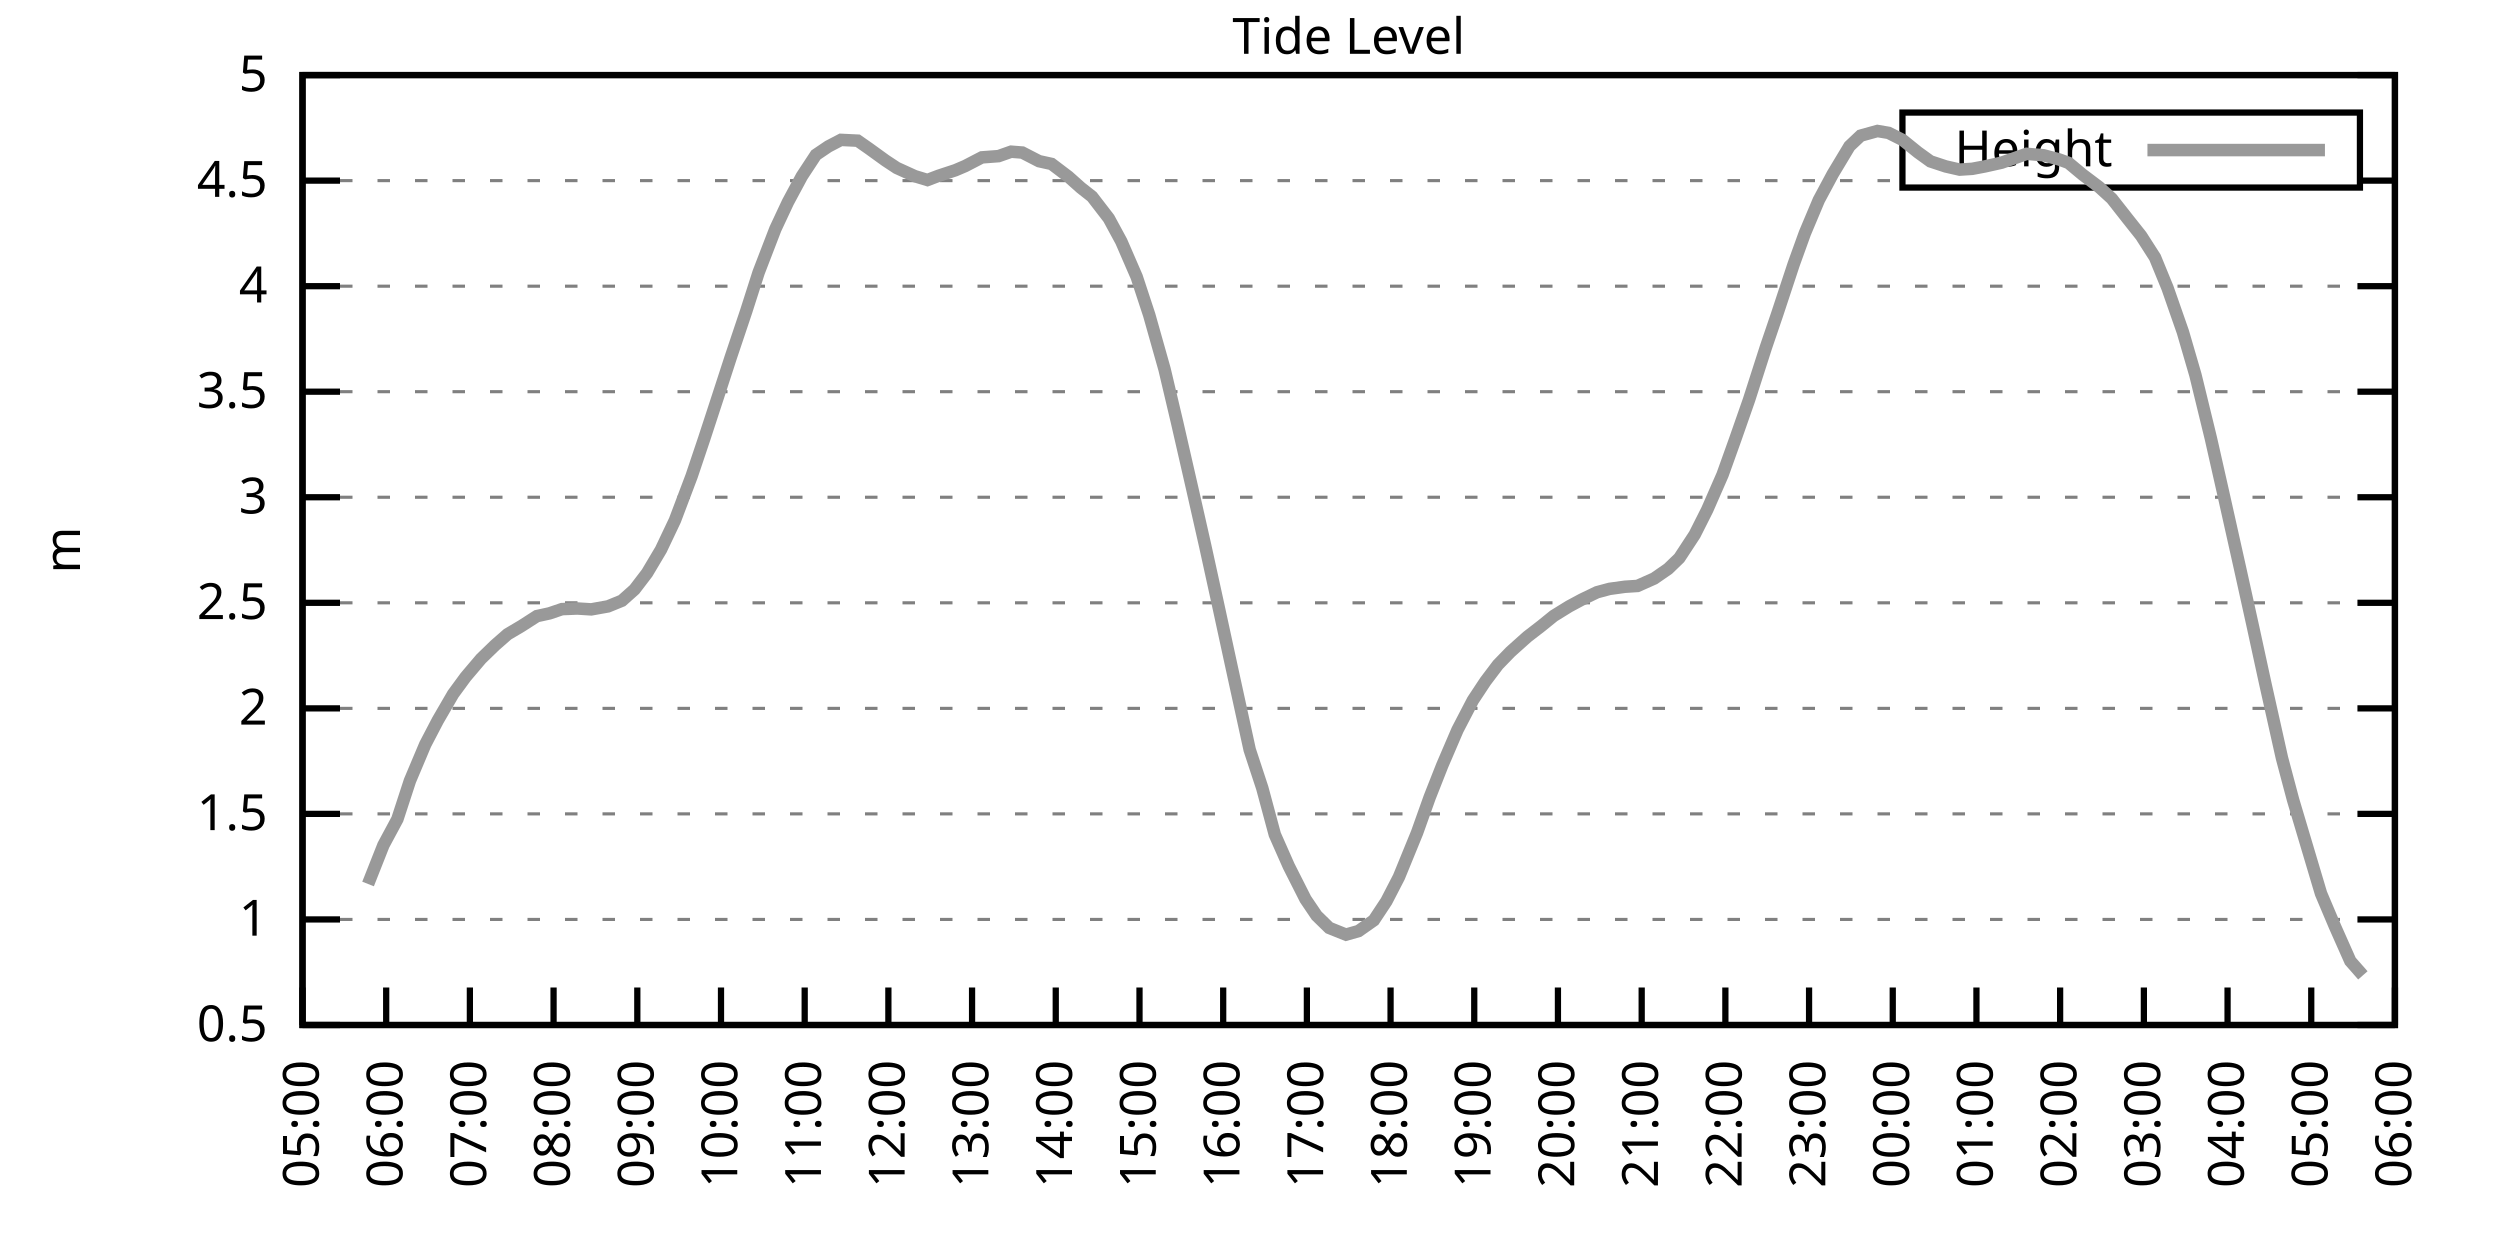
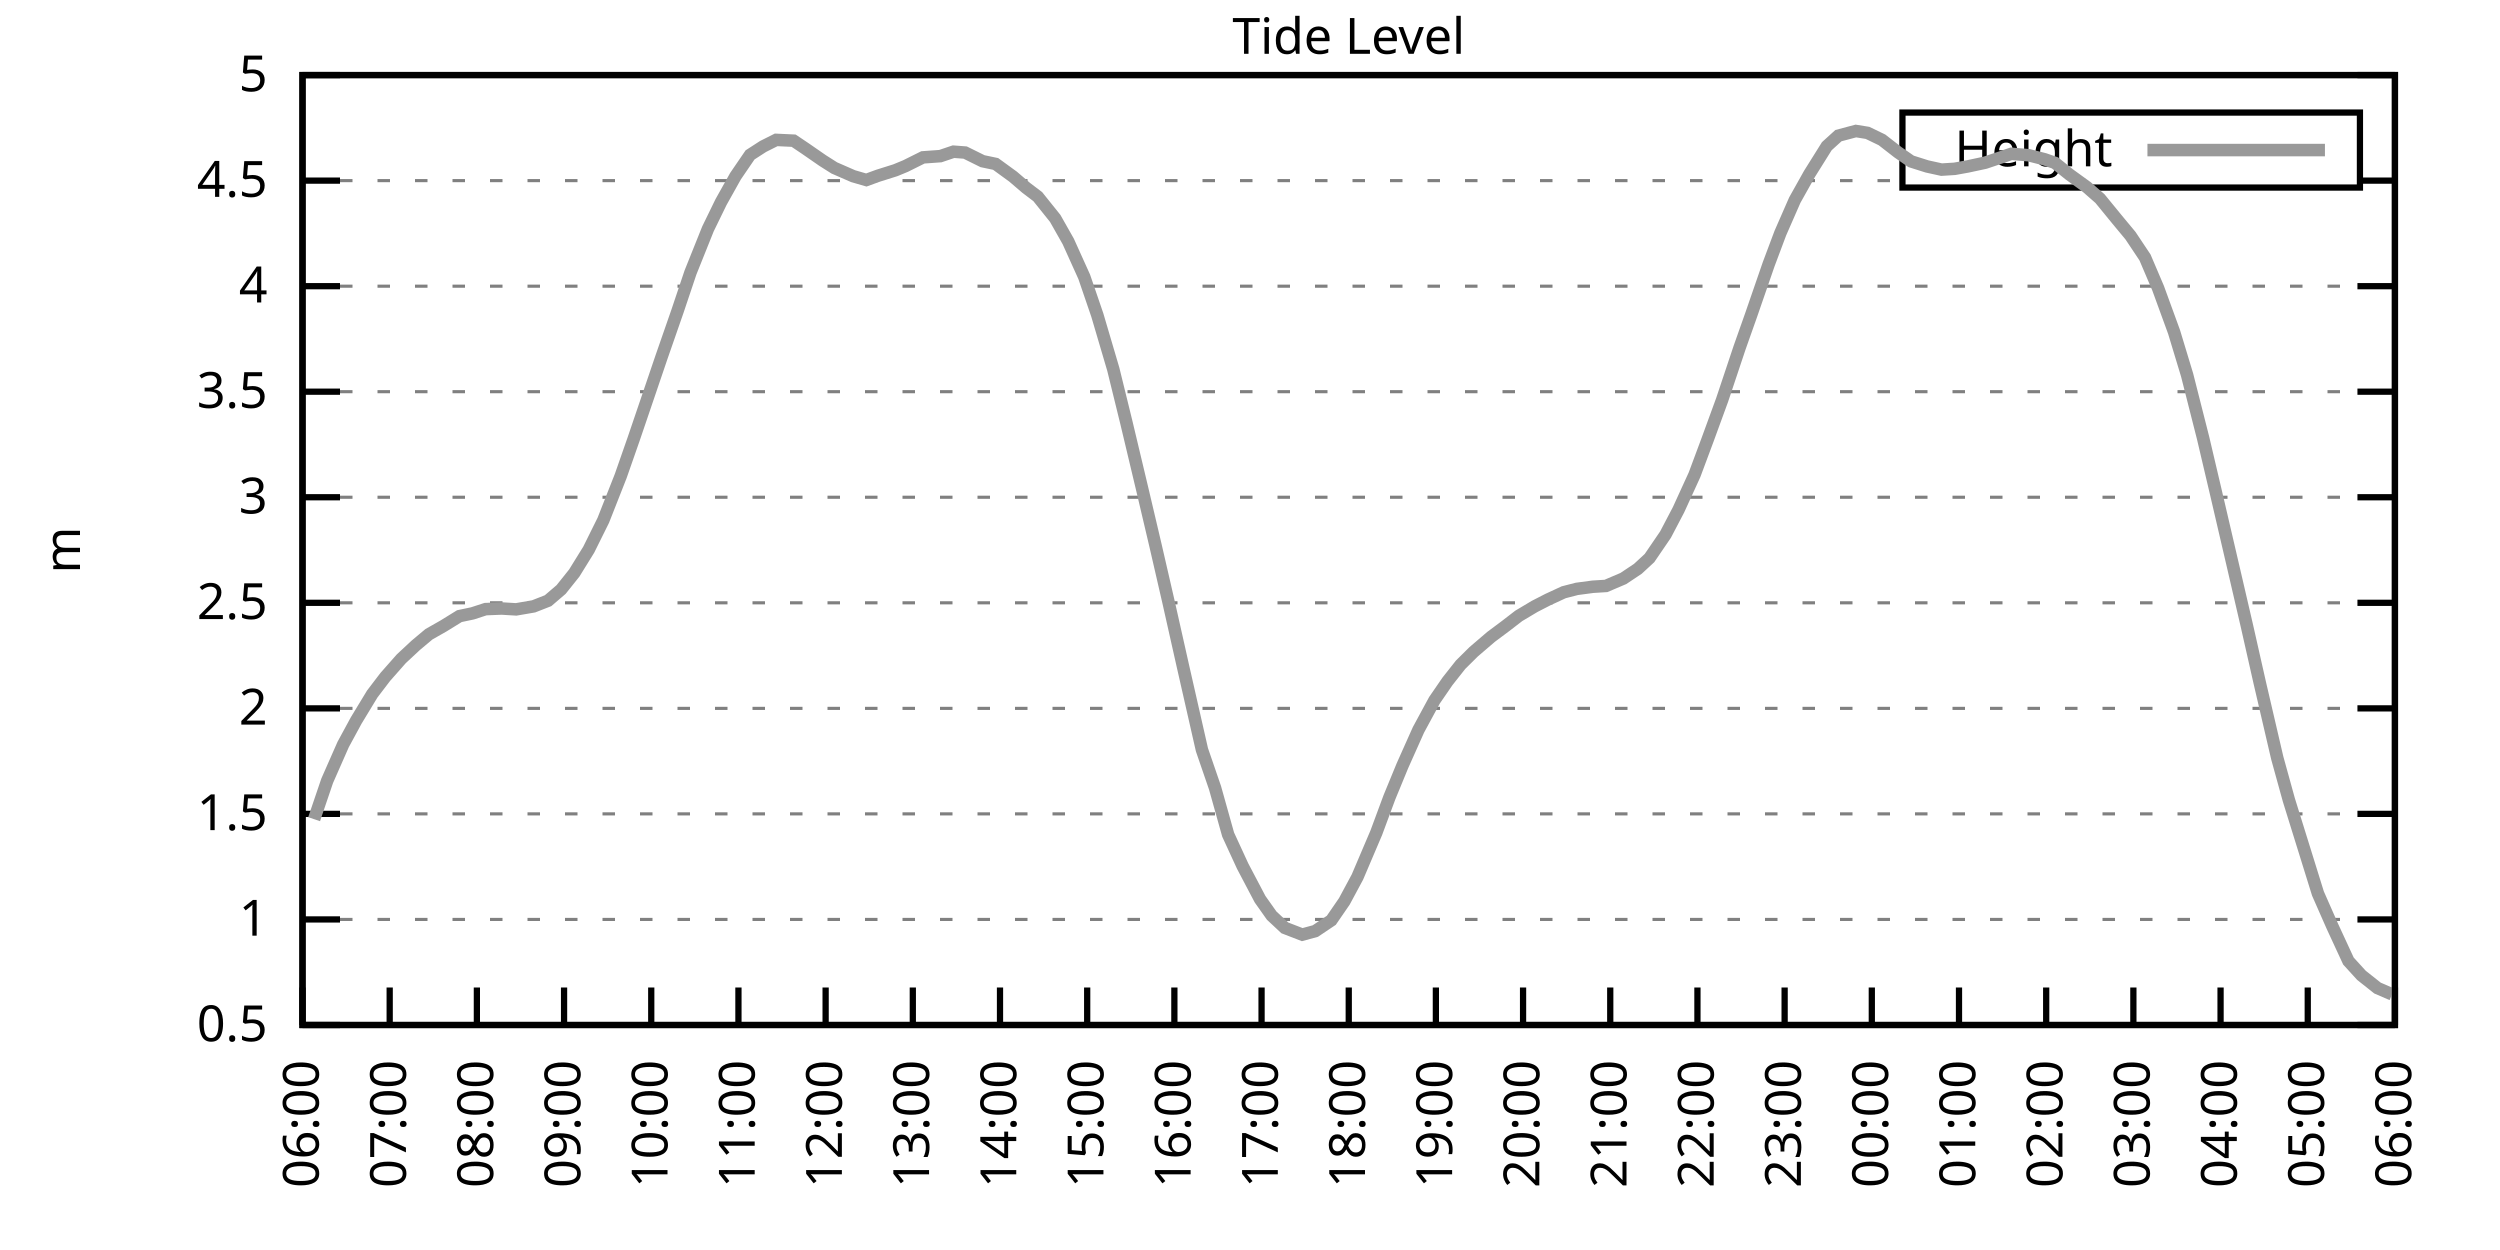
<svg xmlns="http://www.w3.org/2000/svg" xmlns:xlink="http://www.w3.org/1999/xlink" width="400" height="200" viewBox="0 0 400 200">
  <g id="gnuplot_canvas">
    <rect x="0" y="0" width="400" height="200" fill="none" />
    <defs>
      <circle id="gpDot" r="0.5" stroke-width="0.5" stroke="currentColor" />
      <path id="gpPt0" stroke-width="0.333" stroke="currentColor" d="M-1,0 h2 M0,-1 v2" />
      <path id="gpPt1" stroke-width="0.333" stroke="currentColor" d="M-1,-1 L1,1 M1,-1 L-1,1" />
      <path id="gpPt2" stroke-width="0.333" stroke="currentColor" d="M-1,0 L1,0 M0,-1 L0,1 M-1,-1 L1,1 M-1,1 L1,-1" />
      <rect id="gpPt3" stroke-width="0.333" stroke="currentColor" x="-1" y="-1" width="2" height="2" />
      <rect id="gpPt4" stroke-width="0.333" stroke="currentColor" fill="currentColor" x="-1" y="-1" width="2" height="2" />
      <circle id="gpPt5" stroke-width="0.333" stroke="currentColor" cx="0" cy="0" r="1" />
      <use xlink:href="#gpPt5" id="gpPt6" fill="currentColor" stroke="none" />
      <path id="gpPt7" stroke-width="0.333" stroke="currentColor" d="M0,-1.33 L-1.33,0.67 L1.33,0.67 z" />
      <use xlink:href="#gpPt7" id="gpPt8" fill="currentColor" stroke="none" />
      <use xlink:href="#gpPt7" id="gpPt9" stroke="currentColor" transform="rotate(180)" />
      <use xlink:href="#gpPt9" id="gpPt10" fill="currentColor" stroke="none" />
      <use xlink:href="#gpPt3" id="gpPt11" stroke="currentColor" transform="rotate(45)" />
      <use xlink:href="#gpPt11" id="gpPt12" fill="currentColor" stroke="none" />
      <path id="gpPt13" stroke-width="0.333" stroke="currentColor" d="M0,1.330 L1.265,0.411 L0.782,-1.067 L-0.782,-1.076 L-1.265,0.411 z" />
      <use xlink:href="#gpPt13" id="gpPt14" fill="currentColor" stroke="none" />
      <filter id="textbox" filterUnits="objectBoundingBox" x="0" y="0" height="1" width="1">
        <feFlood flood-color="white" flood-opacity="1" result="bgnd" />
        <feComposite in="SourceGraphic" in2="bgnd" operator="atop" />
      </filter>
      <filter id="greybox" filterUnits="objectBoundingBox" x="0" y="0" height="1" width="1">
        <feFlood flood-color="lightgrey" flood-opacity="1" result="grey" />
        <feComposite in="SourceGraphic" in2="grey" operator="atop" />
      </filter>
    </defs>
    <g fill="none" color="white" stroke="currentColor" stroke-width="1.00" stroke-linecap="butt" stroke-linejoin="miter">
</g>
    <g fill="none" color="black" stroke="currentColor" stroke-width="1.00" stroke-linecap="butt" stroke-linejoin="miter">
      <g stroke="none" shape-rendering="crispEdges">
        <polygon fill="rgb(255, 255, 255)" points="48.40,164.00 383.18,164.00 383.18,12.02 48.40,12.02 " />
      </g>
    </g>
    <g fill="none" color="black" stroke="currentColor" stroke-width="1.00" stroke-linecap="butt" stroke-linejoin="miter">
</g>
    <g fill="none" color="black" stroke="black" stroke-width="0.50" stroke-linecap="butt" stroke-linejoin="miter">
</g>
    <g fill="none" color="gray" stroke="currentColor" stroke-width="0.50" stroke-linecap="butt" stroke-linejoin="miter">
      <path stroke="gray" stroke-dasharray="2,4" class="gridline" d="M48.40,164.00 L383.19,164.00  " />
    </g>
    <g fill="none" color="gray" stroke="gray" stroke-width="1.00" stroke-linecap="butt" stroke-linejoin="miter">
</g>
    <g fill="none" color="black" stroke="currentColor" stroke-width="1.00" stroke-linecap="butt" stroke-linejoin="miter">
      <path stroke="black" d="M48.40,164.00 L54.40,164.00 M383.19,164.00 L377.19,164.00  " />
      <g transform="translate(42.80,166.60)" stroke="none" fill="black" font-family="Sans" font-size="8.00" text-anchor="end">
        <text>
          <tspan font-family="Sans"> 0.5</tspan>
        </text>
      </g>
    </g>
    <g fill="none" color="black" stroke="currentColor" stroke-width="1.00" stroke-linecap="butt" stroke-linejoin="miter">
</g>
    <g fill="none" color="black" stroke="black" stroke-width="0.50" stroke-linecap="butt" stroke-linejoin="miter">
</g>
    <g fill="none" color="gray" stroke="currentColor" stroke-width="0.50" stroke-linecap="butt" stroke-linejoin="miter">
      <path stroke="gray" stroke-dasharray="2,4" class="gridline" d="M48.40,147.11 L383.19,147.11  " />
    </g>
    <g fill="none" color="gray" stroke="gray" stroke-width="1.00" stroke-linecap="butt" stroke-linejoin="miter">
</g>
    <g fill="none" color="black" stroke="currentColor" stroke-width="1.00" stroke-linecap="butt" stroke-linejoin="miter">
      <path stroke="black" d="M48.40,147.11 L54.40,147.11 M383.19,147.11 L377.19,147.11  " />
      <g transform="translate(42.80,149.71)" stroke="none" fill="black" font-family="Sans" font-size="8.00" text-anchor="end">
        <text>
          <tspan font-family="Sans"> 1</tspan>
        </text>
      </g>
    </g>
    <g fill="none" color="black" stroke="currentColor" stroke-width="1.00" stroke-linecap="butt" stroke-linejoin="miter">
</g>
    <g fill="none" color="black" stroke="black" stroke-width="0.50" stroke-linecap="butt" stroke-linejoin="miter">
</g>
    <g fill="none" color="gray" stroke="currentColor" stroke-width="0.50" stroke-linecap="butt" stroke-linejoin="miter">
      <path stroke="gray" stroke-dasharray="2,4" class="gridline" d="M48.40,130.22 L383.19,130.22  " />
    </g>
    <g fill="none" color="gray" stroke="gray" stroke-width="1.00" stroke-linecap="butt" stroke-linejoin="miter">
</g>
    <g fill="none" color="black" stroke="currentColor" stroke-width="1.00" stroke-linecap="butt" stroke-linejoin="miter">
      <path stroke="black" d="M48.40,130.22 L54.40,130.22 M383.19,130.22 L377.19,130.22  " />
      <g transform="translate(42.80,132.82)" stroke="none" fill="black" font-family="Sans" font-size="8.00" text-anchor="end">
        <text>
          <tspan font-family="Sans"> 1.5</tspan>
        </text>
      </g>
    </g>
    <g fill="none" color="black" stroke="currentColor" stroke-width="1.00" stroke-linecap="butt" stroke-linejoin="miter">
</g>
    <g fill="none" color="black" stroke="black" stroke-width="0.50" stroke-linecap="butt" stroke-linejoin="miter">
</g>
    <g fill="none" color="gray" stroke="currentColor" stroke-width="0.50" stroke-linecap="butt" stroke-linejoin="miter">
      <path stroke="gray" stroke-dasharray="2,4" class="gridline" d="M48.40,113.34 L383.19,113.34  " />
    </g>
    <g fill="none" color="gray" stroke="gray" stroke-width="1.00" stroke-linecap="butt" stroke-linejoin="miter">
</g>
    <g fill="none" color="black" stroke="currentColor" stroke-width="1.00" stroke-linecap="butt" stroke-linejoin="miter">
      <path stroke="black" d="M48.40,113.34 L54.40,113.34 M383.19,113.34 L377.19,113.34  " />
      <g transform="translate(42.80,115.94)" stroke="none" fill="black" font-family="Sans" font-size="8.00" text-anchor="end">
        <text>
          <tspan font-family="Sans"> 2</tspan>
        </text>
      </g>
    </g>
    <g fill="none" color="black" stroke="currentColor" stroke-width="1.00" stroke-linecap="butt" stroke-linejoin="miter">
</g>
    <g fill="none" color="black" stroke="black" stroke-width="0.50" stroke-linecap="butt" stroke-linejoin="miter">
</g>
    <g fill="none" color="gray" stroke="currentColor" stroke-width="0.50" stroke-linecap="butt" stroke-linejoin="miter">
      <path stroke="gray" stroke-dasharray="2,4" class="gridline" d="M48.40,96.45 L383.19,96.45  " />
    </g>
    <g fill="none" color="gray" stroke="gray" stroke-width="1.00" stroke-linecap="butt" stroke-linejoin="miter">
</g>
    <g fill="none" color="black" stroke="currentColor" stroke-width="1.00" stroke-linecap="butt" stroke-linejoin="miter">
      <path stroke="black" d="M48.40,96.45 L54.40,96.45 M383.19,96.45 L377.19,96.45  " />
      <g transform="translate(42.80,99.05)" stroke="none" fill="black" font-family="Sans" font-size="8.00" text-anchor="end">
        <text>
          <tspan font-family="Sans"> 2.5</tspan>
        </text>
      </g>
    </g>
    <g fill="none" color="black" stroke="currentColor" stroke-width="1.00" stroke-linecap="butt" stroke-linejoin="miter">
</g>
    <g fill="none" color="black" stroke="black" stroke-width="0.50" stroke-linecap="butt" stroke-linejoin="miter">
</g>
    <g fill="none" color="gray" stroke="currentColor" stroke-width="0.50" stroke-linecap="butt" stroke-linejoin="miter">
      <path stroke="gray" stroke-dasharray="2,4" class="gridline" d="M48.40,79.56 L383.19,79.56  " />
    </g>
    <g fill="none" color="gray" stroke="gray" stroke-width="1.00" stroke-linecap="butt" stroke-linejoin="miter">
</g>
    <g fill="none" color="black" stroke="currentColor" stroke-width="1.00" stroke-linecap="butt" stroke-linejoin="miter">
      <path stroke="black" d="M48.40,79.56 L54.40,79.56 M383.19,79.56 L377.19,79.56  " />
      <g transform="translate(42.80,82.16)" stroke="none" fill="black" font-family="Sans" font-size="8.00" text-anchor="end">
        <text>
          <tspan font-family="Sans"> 3</tspan>
        </text>
      </g>
    </g>
    <g fill="none" color="black" stroke="currentColor" stroke-width="1.00" stroke-linecap="butt" stroke-linejoin="miter">
</g>
    <g fill="none" color="black" stroke="black" stroke-width="0.50" stroke-linecap="butt" stroke-linejoin="miter">
</g>
    <g fill="none" color="gray" stroke="currentColor" stroke-width="0.50" stroke-linecap="butt" stroke-linejoin="miter">
      <path stroke="gray" stroke-dasharray="2,4" class="gridline" d="M48.40,62.67 L383.19,62.67  " />
    </g>
    <g fill="none" color="gray" stroke="gray" stroke-width="1.00" stroke-linecap="butt" stroke-linejoin="miter">
</g>
    <g fill="none" color="black" stroke="currentColor" stroke-width="1.00" stroke-linecap="butt" stroke-linejoin="miter">
      <path stroke="black" d="M48.40,62.67 L54.40,62.67 M383.19,62.67 L377.19,62.67  " />
      <g transform="translate(42.80,65.27)" stroke="none" fill="black" font-family="Sans" font-size="8.00" text-anchor="end">
        <text>
          <tspan font-family="Sans"> 3.5</tspan>
        </text>
      </g>
    </g>
    <g fill="none" color="black" stroke="currentColor" stroke-width="1.00" stroke-linecap="butt" stroke-linejoin="miter">
</g>
    <g fill="none" color="black" stroke="black" stroke-width="0.50" stroke-linecap="butt" stroke-linejoin="miter">
</g>
    <g fill="none" color="gray" stroke="currentColor" stroke-width="0.50" stroke-linecap="butt" stroke-linejoin="miter">
      <path stroke="gray" stroke-dasharray="2,4" class="gridline" d="M48.40,45.79 L383.19,45.79  " />
    </g>
    <g fill="none" color="gray" stroke="gray" stroke-width="1.00" stroke-linecap="butt" stroke-linejoin="miter">
</g>
    <g fill="none" color="black" stroke="currentColor" stroke-width="1.00" stroke-linecap="butt" stroke-linejoin="miter">
      <path stroke="black" d="M48.40,45.79 L54.40,45.79 M383.19,45.79 L377.19,45.79  " />
      <g transform="translate(42.80,48.39)" stroke="none" fill="black" font-family="Sans" font-size="8.00" text-anchor="end">
        <text>
          <tspan font-family="Sans"> 4</tspan>
        </text>
      </g>
    </g>
    <g fill="none" color="black" stroke="currentColor" stroke-width="1.00" stroke-linecap="butt" stroke-linejoin="miter">
</g>
    <g fill="none" color="black" stroke="black" stroke-width="0.50" stroke-linecap="butt" stroke-linejoin="miter">
</g>
    <g fill="none" color="gray" stroke="currentColor" stroke-width="0.50" stroke-linecap="butt" stroke-linejoin="miter">
      <path stroke="gray" stroke-dasharray="2,4" class="gridline" d="M48.40,28.90 L304.39,28.90 M377.59,28.90 L383.19,28.90  " />
    </g>
    <g fill="none" color="gray" stroke="gray" stroke-width="1.00" stroke-linecap="butt" stroke-linejoin="miter">
</g>
    <g fill="none" color="black" stroke="currentColor" stroke-width="1.00" stroke-linecap="butt" stroke-linejoin="miter">
      <path stroke="black" d="M48.40,28.90 L54.40,28.90 M383.19,28.90 L377.19,28.90  " />
      <g transform="translate(42.80,31.50)" stroke="none" fill="black" font-family="Sans" font-size="8.00" text-anchor="end">
        <text>
          <tspan font-family="Sans"> 4.5</tspan>
        </text>
      </g>
    </g>
    <g fill="none" color="black" stroke="currentColor" stroke-width="1.00" stroke-linecap="butt" stroke-linejoin="miter">
</g>
    <g fill="none" color="black" stroke="black" stroke-width="0.50" stroke-linecap="butt" stroke-linejoin="miter">
</g>
    <g fill="none" color="gray" stroke="currentColor" stroke-width="0.50" stroke-linecap="butt" stroke-linejoin="miter">
      <path stroke="gray" stroke-dasharray="2,4" class="gridline" d="M48.40,12.01 L383.19,12.01  " />
    </g>
    <g fill="none" color="gray" stroke="gray" stroke-width="1.00" stroke-linecap="butt" stroke-linejoin="miter">
</g>
    <g fill="none" color="black" stroke="currentColor" stroke-width="1.00" stroke-linecap="butt" stroke-linejoin="miter">
      <path stroke="black" d="M48.40,12.01 L54.40,12.01 M383.19,12.01 L377.19,12.01  " />
      <g transform="translate(42.80,14.61)" stroke="none" fill="black" font-family="Sans" font-size="8.00" text-anchor="end">
        <text>
          <tspan font-family="Sans"> 5</tspan>
        </text>
      </g>
    </g>
    <g fill="none" color="black" stroke="currentColor" stroke-width="1.00" stroke-linecap="butt" stroke-linejoin="miter">
      <path stroke="black" d="M48.40,164.00 L48.40,158.00  " />
      <g transform="translate(51.00,169.60) rotate(270.00)" stroke="none" fill="black" font-family="Sans" font-size="8.00" text-anchor="end">
        <text>
-           <tspan font-family="Sans">05:00</tspan>
-         </text>
-       </g>
-     </g>
-     <g fill="none" color="black" stroke="currentColor" stroke-width="1.00" stroke-linecap="butt" stroke-linejoin="miter">
-       <path stroke="black" d="M61.79,164.00 L61.79,158.00  " />
-       <g transform="translate(64.39,169.60) rotate(270.00)" stroke="none" fill="black" font-family="Sans" font-size="8.00" text-anchor="end">
-         <text>
          <tspan font-family="Sans">06:00</tspan>
        </text>
      </g>
    </g>
    <g fill="none" color="black" stroke="currentColor" stroke-width="1.00" stroke-linecap="butt" stroke-linejoin="miter">
-       <path stroke="black" d="M75.18,164.00 L75.18,158.00  " />
-       <g transform="translate(77.78,169.60) rotate(270.00)" stroke="none" fill="black" font-family="Sans" font-size="8.00" text-anchor="end">
+       <path stroke="black" d="M62.35,164.00 L62.35,158.00  " />
+       <g transform="translate(64.95,169.60) rotate(270.00)" stroke="none" fill="black" font-family="Sans" font-size="8.00" text-anchor="end">
        <text>
          <tspan font-family="Sans">07:00</tspan>
        </text>
      </g>
    </g>
    <g fill="none" color="black" stroke="currentColor" stroke-width="1.00" stroke-linecap="butt" stroke-linejoin="miter">
-       <path stroke="black" d="M88.57,164.00 L88.57,158.00  " />
-       <g transform="translate(91.17,169.60) rotate(270.00)" stroke="none" fill="black" font-family="Sans" font-size="8.00" text-anchor="end">
+       <path stroke="black" d="M76.30,164.00 L76.30,158.00  " />
+       <g transform="translate(78.90,169.60) rotate(270.00)" stroke="none" fill="black" font-family="Sans" font-size="8.00" text-anchor="end">
        <text>
          <tspan font-family="Sans">08:00</tspan>
        </text>
      </g>
    </g>
    <g fill="none" color="black" stroke="currentColor" stroke-width="1.00" stroke-linecap="butt" stroke-linejoin="miter">
-       <path stroke="black" d="M101.97,164.00 L101.97,158.00  " />
-       <g transform="translate(104.57,169.60) rotate(270.00)" stroke="none" fill="black" font-family="Sans" font-size="8.00" text-anchor="end">
+       <path stroke="black" d="M90.25,164.00 L90.25,158.00  " />
+       <g transform="translate(92.85,169.60) rotate(270.00)" stroke="none" fill="black" font-family="Sans" font-size="8.00" text-anchor="end">
        <text>
          <tspan font-family="Sans">09:00</tspan>
        </text>
      </g>
    </g>
    <g fill="none" color="black" stroke="currentColor" stroke-width="1.00" stroke-linecap="butt" stroke-linejoin="miter">
-       <path stroke="black" d="M115.36,164.00 L115.36,158.00  " />
-       <g transform="translate(117.96,169.60) rotate(270.00)" stroke="none" fill="black" font-family="Sans" font-size="8.00" text-anchor="end">
+       <path stroke="black" d="M104.20,164.00 L104.20,158.00  " />
+       <g transform="translate(106.80,169.60) rotate(270.00)" stroke="none" fill="black" font-family="Sans" font-size="8.00" text-anchor="end">
        <text>
          <tspan font-family="Sans">10:00</tspan>
        </text>
      </g>
    </g>
    <g fill="none" color="black" stroke="currentColor" stroke-width="1.00" stroke-linecap="butt" stroke-linejoin="miter">
-       <path stroke="black" d="M128.75,164.00 L128.75,158.00  " />
-       <g transform="translate(131.35,169.60) rotate(270.00)" stroke="none" fill="black" font-family="Sans" font-size="8.00" text-anchor="end">
+       <path stroke="black" d="M118.15,164.00 L118.15,158.00  " />
+       <g transform="translate(120.75,169.60) rotate(270.00)" stroke="none" fill="black" font-family="Sans" font-size="8.00" text-anchor="end">
        <text>
          <tspan font-family="Sans">11:00</tspan>
        </text>
      </g>
    </g>
    <g fill="none" color="black" stroke="currentColor" stroke-width="1.00" stroke-linecap="butt" stroke-linejoin="miter">
-       <path stroke="black" d="M142.14,164.00 L142.14,158.00  " />
-       <g transform="translate(144.74,169.60) rotate(270.00)" stroke="none" fill="black" font-family="Sans" font-size="8.00" text-anchor="end">
+       <path stroke="black" d="M132.10,164.00 L132.10,158.00  " />
+       <g transform="translate(134.70,169.60) rotate(270.00)" stroke="none" fill="black" font-family="Sans" font-size="8.00" text-anchor="end">
        <text>
          <tspan font-family="Sans">12:00</tspan>
        </text>
      </g>
    </g>
    <g fill="none" color="black" stroke="currentColor" stroke-width="1.00" stroke-linecap="butt" stroke-linejoin="miter">
-       <path stroke="black" d="M155.53,164.00 L155.53,158.00  " />
-       <g transform="translate(158.13,169.60) rotate(270.00)" stroke="none" fill="black" font-family="Sans" font-size="8.00" text-anchor="end">
+       <path stroke="black" d="M146.05,164.00 L146.05,158.00  " />
+       <g transform="translate(148.65,169.60) rotate(270.00)" stroke="none" fill="black" font-family="Sans" font-size="8.00" text-anchor="end">
        <text>
          <tspan font-family="Sans">13:00</tspan>
        </text>
      </g>
    </g>
    <g fill="none" color="black" stroke="currentColor" stroke-width="1.00" stroke-linecap="butt" stroke-linejoin="miter">
-       <path stroke="black" d="M168.92,164.00 L168.92,158.00  " />
-       <g transform="translate(171.52,169.60) rotate(270.00)" stroke="none" fill="black" font-family="Sans" font-size="8.00" text-anchor="end">
+       <path stroke="black" d="M160.00,164.00 L160.00,158.00  " />
+       <g transform="translate(162.60,169.60) rotate(270.00)" stroke="none" fill="black" font-family="Sans" font-size="8.00" text-anchor="end">
        <text>
          <tspan font-family="Sans">14:00</tspan>
        </text>
      </g>
    </g>
    <g fill="none" color="black" stroke="currentColor" stroke-width="1.00" stroke-linecap="butt" stroke-linejoin="miter">
-       <path stroke="black" d="M182.32,164.00 L182.32,158.00  " />
-       <g transform="translate(184.92,169.60) rotate(270.00)" stroke="none" fill="black" font-family="Sans" font-size="8.00" text-anchor="end">
+       <path stroke="black" d="M173.95,164.00 L173.95,158.00  " />
+       <g transform="translate(176.55,169.60) rotate(270.00)" stroke="none" fill="black" font-family="Sans" font-size="8.00" text-anchor="end">
        <text>
          <tspan font-family="Sans">15:00</tspan>
        </text>
      </g>
    </g>
    <g fill="none" color="black" stroke="currentColor" stroke-width="1.00" stroke-linecap="butt" stroke-linejoin="miter">
-       <path stroke="black" d="M195.71,164.00 L195.71,158.00  " />
-       <g transform="translate(198.31,169.60) rotate(270.00)" stroke="none" fill="black" font-family="Sans" font-size="8.00" text-anchor="end">
+       <path stroke="black" d="M187.90,164.00 L187.90,158.00  " />
+       <g transform="translate(190.50,169.60) rotate(270.00)" stroke="none" fill="black" font-family="Sans" font-size="8.00" text-anchor="end">
        <text>
          <tspan font-family="Sans">16:00</tspan>
        </text>
      </g>
    </g>
    <g fill="none" color="black" stroke="currentColor" stroke-width="1.00" stroke-linecap="butt" stroke-linejoin="miter">
-       <path stroke="black" d="M209.10,164.00 L209.10,158.00  " />
-       <g transform="translate(211.70,169.60) rotate(270.00)" stroke="none" fill="black" font-family="Sans" font-size="8.00" text-anchor="end">
+       <path stroke="black" d="M201.85,164.00 L201.85,158.00  " />
+       <g transform="translate(204.45,169.60) rotate(270.00)" stroke="none" fill="black" font-family="Sans" font-size="8.00" text-anchor="end">
        <text>
          <tspan font-family="Sans">17:00</tspan>
        </text>
      </g>
    </g>
    <g fill="none" color="black" stroke="currentColor" stroke-width="1.00" stroke-linecap="butt" stroke-linejoin="miter">
-       <path stroke="black" d="M222.49,164.00 L222.49,158.00  " />
-       <g transform="translate(225.09,169.60) rotate(270.00)" stroke="none" fill="black" font-family="Sans" font-size="8.00" text-anchor="end">
+       <path stroke="black" d="M215.80,164.00 L215.80,158.00  " />
+       <g transform="translate(218.40,169.60) rotate(270.00)" stroke="none" fill="black" font-family="Sans" font-size="8.00" text-anchor="end">
        <text>
          <tspan font-family="Sans">18:00</tspan>
        </text>
      </g>
    </g>
    <g fill="none" color="black" stroke="currentColor" stroke-width="1.00" stroke-linecap="butt" stroke-linejoin="miter">
-       <path stroke="black" d="M235.88,164.00 L235.88,158.00  " />
-       <g transform="translate(238.48,169.60) rotate(270.00)" stroke="none" fill="black" font-family="Sans" font-size="8.00" text-anchor="end">
+       <path stroke="black" d="M229.74,164.00 L229.74,158.00  " />
+       <g transform="translate(232.34,169.60) rotate(270.00)" stroke="none" fill="black" font-family="Sans" font-size="8.00" text-anchor="end">
        <text>
          <tspan font-family="Sans">19:00</tspan>
        </text>
      </g>
    </g>
    <g fill="none" color="black" stroke="currentColor" stroke-width="1.00" stroke-linecap="butt" stroke-linejoin="miter">
-       <path stroke="black" d="M249.27,164.00 L249.27,158.00  " />
-       <g transform="translate(251.87,169.60) rotate(270.00)" stroke="none" fill="black" font-family="Sans" font-size="8.00" text-anchor="end">
+       <path stroke="black" d="M243.69,164.00 L243.69,158.00  " />
+       <g transform="translate(246.29,169.60) rotate(270.00)" stroke="none" fill="black" font-family="Sans" font-size="8.00" text-anchor="end">
        <text>
          <tspan font-family="Sans">20:00</tspan>
        </text>
      </g>
    </g>
    <g fill="none" color="black" stroke="currentColor" stroke-width="1.00" stroke-linecap="butt" stroke-linejoin="miter">
-       <path stroke="black" d="M262.67,164.00 L262.67,158.00  " />
-       <g transform="translate(265.27,169.60) rotate(270.00)" stroke="none" fill="black" font-family="Sans" font-size="8.00" text-anchor="end">
+       <path stroke="black" d="M257.64,164.00 L257.64,158.00  " />
+       <g transform="translate(260.24,169.60) rotate(270.00)" stroke="none" fill="black" font-family="Sans" font-size="8.00" text-anchor="end">
        <text>
          <tspan font-family="Sans">21:00</tspan>
        </text>
      </g>
    </g>
    <g fill="none" color="black" stroke="currentColor" stroke-width="1.00" stroke-linecap="butt" stroke-linejoin="miter">
-       <path stroke="black" d="M276.06,164.00 L276.06,158.00  " />
-       <g transform="translate(278.66,169.60) rotate(270.00)" stroke="none" fill="black" font-family="Sans" font-size="8.00" text-anchor="end">
+       <path stroke="black" d="M271.59,164.00 L271.59,158.00  " />
+       <g transform="translate(274.19,169.60) rotate(270.00)" stroke="none" fill="black" font-family="Sans" font-size="8.00" text-anchor="end">
        <text>
          <tspan font-family="Sans">22:00</tspan>
        </text>
      </g>
    </g>
    <g fill="none" color="black" stroke="currentColor" stroke-width="1.00" stroke-linecap="butt" stroke-linejoin="miter">
-       <path stroke="black" d="M289.45,164.00 L289.45,158.00  " />
-       <g transform="translate(292.05,169.60) rotate(270.00)" stroke="none" fill="black" font-family="Sans" font-size="8.00" text-anchor="end">
+       <path stroke="black" d="M285.54,164.00 L285.54,158.00  " />
+       <g transform="translate(288.14,169.60) rotate(270.00)" stroke="none" fill="black" font-family="Sans" font-size="8.00" text-anchor="end">
        <text>
          <tspan font-family="Sans">23:00</tspan>
        </text>
      </g>
    </g>
    <g fill="none" color="black" stroke="currentColor" stroke-width="1.00" stroke-linecap="butt" stroke-linejoin="miter">
-       <path stroke="black" d="M302.84,164.00 L302.84,158.00  " />
-       <g transform="translate(305.44,169.60) rotate(270.00)" stroke="none" fill="black" font-family="Sans" font-size="8.00" text-anchor="end">
+       <path stroke="black" d="M299.49,164.00 L299.49,158.00  " />
+       <g transform="translate(302.09,169.60) rotate(270.00)" stroke="none" fill="black" font-family="Sans" font-size="8.00" text-anchor="end">
        <text>
          <tspan font-family="Sans">00:00</tspan>
        </text>
      </g>
    </g>
    <g fill="none" color="black" stroke="currentColor" stroke-width="1.00" stroke-linecap="butt" stroke-linejoin="miter">
-       <path stroke="black" d="M316.23,164.00 L316.23,158.00  " />
-       <g transform="translate(318.83,169.60) rotate(270.00)" stroke="none" fill="black" font-family="Sans" font-size="8.00" text-anchor="end">
+       <path stroke="black" d="M313.44,164.00 L313.44,158.00  " />
+       <g transform="translate(316.04,169.60) rotate(270.00)" stroke="none" fill="black" font-family="Sans" font-size="8.00" text-anchor="end">
        <text>
          <tspan font-family="Sans">01:00</tspan>
        </text>
      </g>
    </g>
    <g fill="none" color="black" stroke="currentColor" stroke-width="1.00" stroke-linecap="butt" stroke-linejoin="miter">
-       <path stroke="black" d="M329.62,164.00 L329.62,158.00  " />
-       <g transform="translate(332.22,169.60) rotate(270.00)" stroke="none" fill="black" font-family="Sans" font-size="8.00" text-anchor="end">
+       <path stroke="black" d="M327.39,164.00 L327.39,158.00  " />
+       <g transform="translate(329.99,169.60) rotate(270.00)" stroke="none" fill="black" font-family="Sans" font-size="8.00" text-anchor="end">
        <text>
          <tspan font-family="Sans">02:00</tspan>
        </text>
      </g>
    </g>
    <g fill="none" color="black" stroke="currentColor" stroke-width="1.00" stroke-linecap="butt" stroke-linejoin="miter">
-       <path stroke="black" d="M343.02,164.00 L343.02,158.00  " />
-       <g transform="translate(345.62,169.60) rotate(270.00)" stroke="none" fill="black" font-family="Sans" font-size="8.00" text-anchor="end">
+       <path stroke="black" d="M341.34,164.00 L341.34,158.00  " />
+       <g transform="translate(343.94,169.60) rotate(270.00)" stroke="none" fill="black" font-family="Sans" font-size="8.00" text-anchor="end">
        <text>
          <tspan font-family="Sans">03:00</tspan>
        </text>
      </g>
    </g>
    <g fill="none" color="black" stroke="currentColor" stroke-width="1.00" stroke-linecap="butt" stroke-linejoin="miter">
-       <path stroke="black" d="M356.41,164.00 L356.41,158.00  " />
-       <g transform="translate(359.01,169.60) rotate(270.00)" stroke="none" fill="black" font-family="Sans" font-size="8.00" text-anchor="end">
+       <path stroke="black" d="M355.29,164.00 L355.29,158.00  " />
+       <g transform="translate(357.89,169.60) rotate(270.00)" stroke="none" fill="black" font-family="Sans" font-size="8.00" text-anchor="end">
        <text>
          <tspan font-family="Sans">04:00</tspan>
        </text>
      </g>
    </g>
    <g fill="none" color="black" stroke="currentColor" stroke-width="1.00" stroke-linecap="butt" stroke-linejoin="miter">
-       <path stroke="black" d="M369.80,164.00 L369.80,158.00  " />
-       <g transform="translate(372.40,169.60) rotate(270.00)" stroke="none" fill="black" font-family="Sans" font-size="8.00" text-anchor="end">
+       <path stroke="black" d="M369.24,164.00 L369.24,158.00  " />
+       <g transform="translate(371.84,169.60) rotate(270.00)" stroke="none" fill="black" font-family="Sans" font-size="8.00" text-anchor="end">
        <text>
          <tspan font-family="Sans">05:00</tspan>
        </text>
      </g>
    </g>
    <g fill="none" color="black" stroke="currentColor" stroke-width="1.00" stroke-linecap="butt" stroke-linejoin="miter">
      <path stroke="black" d="M383.19,164.00 L383.19,158.00  " />
      <g transform="translate(385.79,169.60) rotate(270.00)" stroke="none" fill="black" font-family="Sans" font-size="8.00" text-anchor="end">
        <text>
          <tspan font-family="Sans">06:00</tspan>
        </text>
      </g>
    </g>
    <g fill="none" color="black" stroke="currentColor" stroke-width="1.00" stroke-linecap="butt" stroke-linejoin="miter">
</g>
    <g fill="none" color="black" stroke="currentColor" stroke-width="1.00" stroke-linecap="butt" stroke-linejoin="miter">
      <path stroke="black" d="M48.40,12.01 L48.40,164.00 L383.19,164.00 L383.19,12.01 L48.40,12.01 Z  " />
    </g>
    <g fill="none" color="black" stroke="currentColor" stroke-width="1.00" stroke-linecap="butt" stroke-linejoin="miter">
</g>
    <g fill="none" color="black" stroke="currentColor" stroke-width="1.00" stroke-linecap="butt" stroke-linejoin="miter">
      <path stroke="black" d="M304.39,30.01 L304.39,18.01 L377.59,18.01 L377.59,30.01 L304.39,30.01 Z  " />
    </g>
    <g id="Tide_level_plot_1">
      <g fill="none" color="white" stroke="black" stroke-width="2.00" stroke-linecap="butt" stroke-linejoin="miter">
</g>
      <g fill="none" color="black" stroke="currentColor" stroke-width="2.00" stroke-linecap="butt" stroke-linejoin="miter">
        <g transform="translate(337.99,26.61)" stroke="none" fill="black" font-family="Sans" font-size="8.00" text-anchor="end">
          <text>
            <tspan font-family="Sans">Height</tspan>
          </text>
        </g>
      </g>
      <g fill="none" color="black" stroke="currentColor" stroke-width="2.00" stroke-linecap="butt" stroke-linejoin="miter">
-         <path stroke="rgb(153, 153, 153)" d="M343.59,24.01 L371.99,24.01 M58.89,141.44 L61.35,135.22 L63.58,131.07 L65.59,124.92 L68.04,119.11 L70.05,115.26   L72.50,111.04 L74.51,108.30 L76.97,105.40 L79.20,103.24 L81.21,101.48 L83.44,100.16 L85.90,98.58 L87.91,98.14   L89.91,97.46 L92.37,97.36 L94.60,97.50 L97.28,97.02 L99.51,96.11 L101.52,94.32 L103.53,91.69 L105.76,87.94   L107.99,83.24 L110.67,76.15 L112.68,70.17 L114.91,63.35 L116.92,57.17 L119.38,49.84 L121.38,43.59 L124.06,36.63   L126.07,32.34 L128.30,28.19 L130.54,24.78 L132.54,23.43 L134.55,22.38 L137.23,22.51 L139.02,23.76 L141.69,25.69   L143.48,26.87 L146.38,28.19 L148.39,28.80 L150.18,28.12 L152.85,27.24 L154.42,26.57 L157.10,25.18 L159.77,24.98   L161.78,24.27 L163.57,24.41 L166.25,25.79 L168.25,26.23 L170.93,28.26 L172.94,30.05 L174.73,31.46 L177.41,34.94   L179.41,38.63 L181.87,44.30 L183.88,50.41 L186.33,59.09 L188.34,67.60 L190.80,78.35 L192.81,87.23 L194.81,96.35   L197.05,106.68 L199.95,119.96 L201.96,126.07 L203.97,133.53 L206.20,138.57 L208.88,143.87 L210.66,146.50 L212.67,148.46   L215.35,149.54 L217.36,148.97 L219.81,147.25 L221.82,144.21 L223.83,140.32 L226.73,133.23 L228.74,127.59 L230.75,122.49   L233.20,116.78 L235.66,112.05 L237.67,109.01 L239.68,106.35 L241.69,104.28 L244.36,101.89 L246.60,100.16 L248.60,98.54   L251.06,97.02 L253.07,95.94 L255.52,94.76 L257.53,94.22 L259.99,93.88 L262.00,93.75 L264.67,92.56 L266.91,91.01   L268.69,89.29 L271.15,85.54 L273.16,81.55 L275.61,75.95 L277.62,70.34 L279.85,63.96 L282.53,55.61 L284.32,50.35   L286.99,42.27 L288.78,37.31 L291.01,32.01 L293.24,27.85 L295.92,23.39 L297.71,21.70 L300.39,20.96 L302.17,21.26   L304.40,22.38 L306.86,24.37 L308.87,25.82 L311.32,26.63 L313.55,27.14 L315.56,27.01 L317.57,26.63 L320.25,26.03   L322.48,25.25 L324.27,24.61 L326.95,24.84 L329.40,25.49 L330.96,26.06 L333.19,27.92 L335.87,29.94 L337.88,31.77   L340.56,35.18 L342.57,37.71 L344.80,41.19 L346.81,46.09 L349.26,53.11 L351.27,60.01 L353.73,70.10 L355.74,78.99   L358.42,90.98 L360.42,100.03 L362.43,109.28 L365.11,121.27 L366.90,128.00 L371.36,142.96 L373.59,148.23 L376.05,153.77   L378.06,156.06  " />
+         <path stroke="rgb(153, 153, 153)" d="M343.59,24.01 L371.99,24.01 M50.26,131.07 L52.35,124.92 L54.91,119.11 L57.00,115.26 L59.56,111.04 L61.65,108.30   L64.21,105.40 L66.53,103.24 L68.63,101.48 L70.95,100.16 L73.51,98.58 L75.60,98.14 L77.69,97.46 L80.25,97.36   L82.58,97.50 L85.37,97.02 L87.69,96.11 L89.78,94.32 L91.88,91.69 L94.20,87.94 L96.53,83.24 L99.32,76.15   L101.41,70.17 L103.73,63.35 L105.83,57.17 L108.38,49.84 L110.48,43.59 L113.27,36.63 L115.36,32.34 L117.68,28.19   L120.01,24.78 L122.10,23.43 L124.19,22.38 L126.98,22.51 L128.84,23.76 L131.63,25.69 L133.49,26.87 L136.51,28.19   L138.61,28.80 L140.47,28.12 L143.26,27.24 L144.88,26.57 L147.67,25.18 L150.46,24.98 L152.56,24.27 L154.42,24.41   L157.21,25.79 L159.30,26.23 L162.09,28.26 L164.18,30.05 L166.04,31.46 L168.83,34.94 L170.92,38.63 L173.48,44.30   L175.57,50.41 L178.13,59.09 L180.22,67.60 L182.78,78.35 L184.87,87.23 L186.97,96.35 L189.29,106.68 L192.31,119.96   L194.41,126.07 L196.50,133.53 L198.82,138.57 L201.61,143.87 L203.47,146.50 L205.57,148.46 L208.36,149.54 L210.45,148.97   L213.01,147.25 L215.10,144.21 L217.19,140.32 L220.21,133.23 L222.30,127.59 L224.40,122.49 L226.95,116.78 L229.51,112.05   L231.60,109.01 L233.70,106.35 L235.79,104.28 L238.58,101.89 L240.90,100.16 L243.00,98.54 L245.55,97.02 L247.65,95.94   L250.20,94.76 L252.30,94.22 L254.85,93.88 L256.95,93.75 L259.74,92.56 L262.06,91.01 L263.92,89.29 L266.48,85.54   L268.57,81.55 L271.13,75.95 L273.22,70.34 L275.55,63.96 L278.34,55.61 L280.20,50.35 L282.99,42.27 L284.85,37.31   L287.17,32.01 L289.50,27.85 L292.29,23.39 L294.15,21.70 L296.94,20.96 L298.80,21.26 L301.12,22.38 L303.68,24.37   L305.77,25.82 L308.33,26.63 L310.65,27.14 L312.74,27.01 L314.84,26.63 L317.63,26.03 L319.95,25.25 L321.81,24.61   L324.60,24.84 L327.16,25.49 L328.79,26.06 L331.11,27.92 L333.90,29.94 L335.99,31.77 L338.78,35.18 L340.88,37.71   L343.20,41.19 L345.29,46.09 L347.85,53.11 L349.94,60.01 L352.50,70.10 L354.59,78.99 L357.38,90.98 L359.48,100.03   L361.57,109.28 L364.36,121.27 L366.22,128.00 L370.87,142.96 L373.19,148.23 L375.75,153.77 L377.84,156.06 L380.40,158.09   L382.73,159.10  " />
      </g>
    </g>
    <g fill="none" color="black" stroke="currentColor" stroke-width="2.00" stroke-linecap="butt" stroke-linejoin="miter">
</g>
    <g fill="none" color="black" stroke="black" stroke-width="1.00" stroke-linecap="butt" stroke-linejoin="miter">
</g>
    <g fill="none" color="black" stroke="currentColor" stroke-width="1.00" stroke-linecap="butt" stroke-linejoin="miter">
      <path stroke="black" d="M48.40,12.01 L48.40,164.00 L383.19,164.00 L383.19,12.01 L48.40,12.01 Z  " />
      <g transform="translate(12.80,88.01) rotate(270.00)" stroke="none" fill="black" font-family="Sans" font-size="8.00" text-anchor="middle">
        <text>
          <tspan font-family="Sans">m</tspan>
        </text>
      </g>
    </g>
    <g fill="none" color="black" stroke="currentColor" stroke-width="1.00" stroke-linecap="butt" stroke-linejoin="miter">
</g>
    <g fill="none" color="black" stroke="currentColor" stroke-width="1.00" stroke-linecap="butt" stroke-linejoin="miter">
      <g transform="translate(215.79,8.61)" stroke="none" fill="black" font-family="Sans" font-size="8.00" text-anchor="middle">
        <text>
          <tspan font-family="Sans">Tide Level</tspan>
        </text>
      </g>
    </g>
    <g fill="none" color="black" stroke="currentColor" stroke-width="1.00" stroke-linecap="butt" stroke-linejoin="miter">
</g>
  </g>
</svg>
